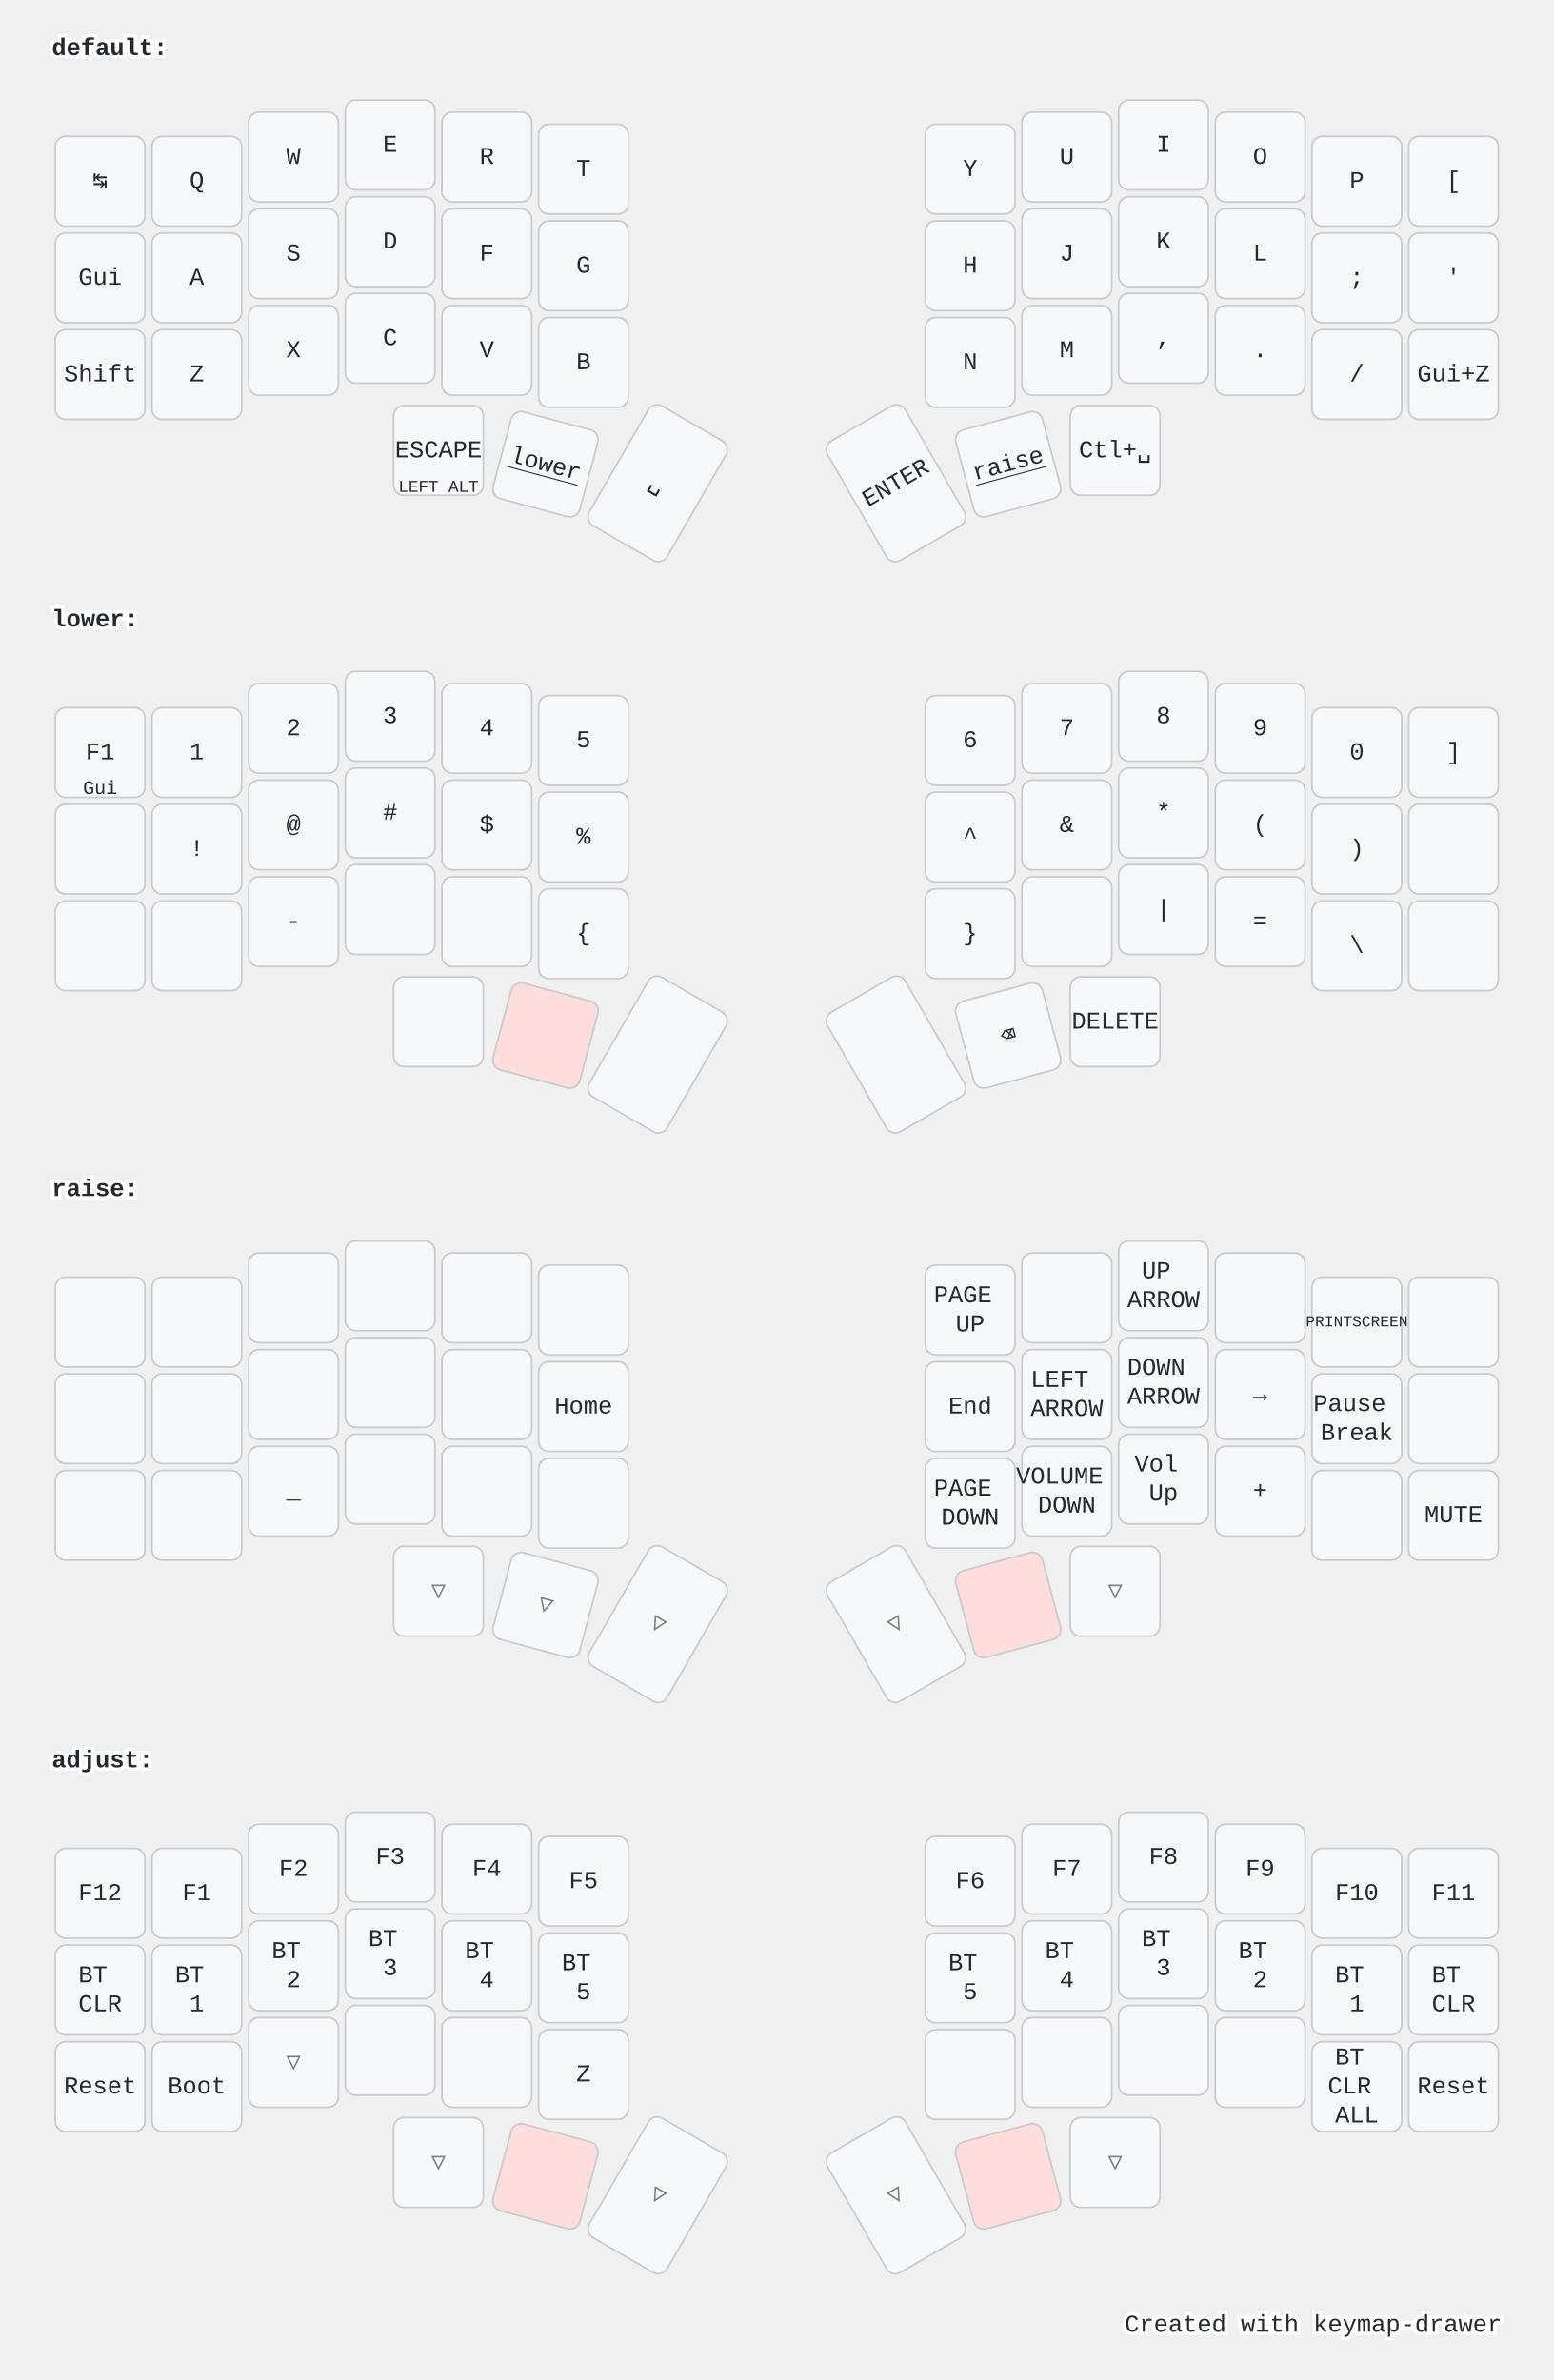
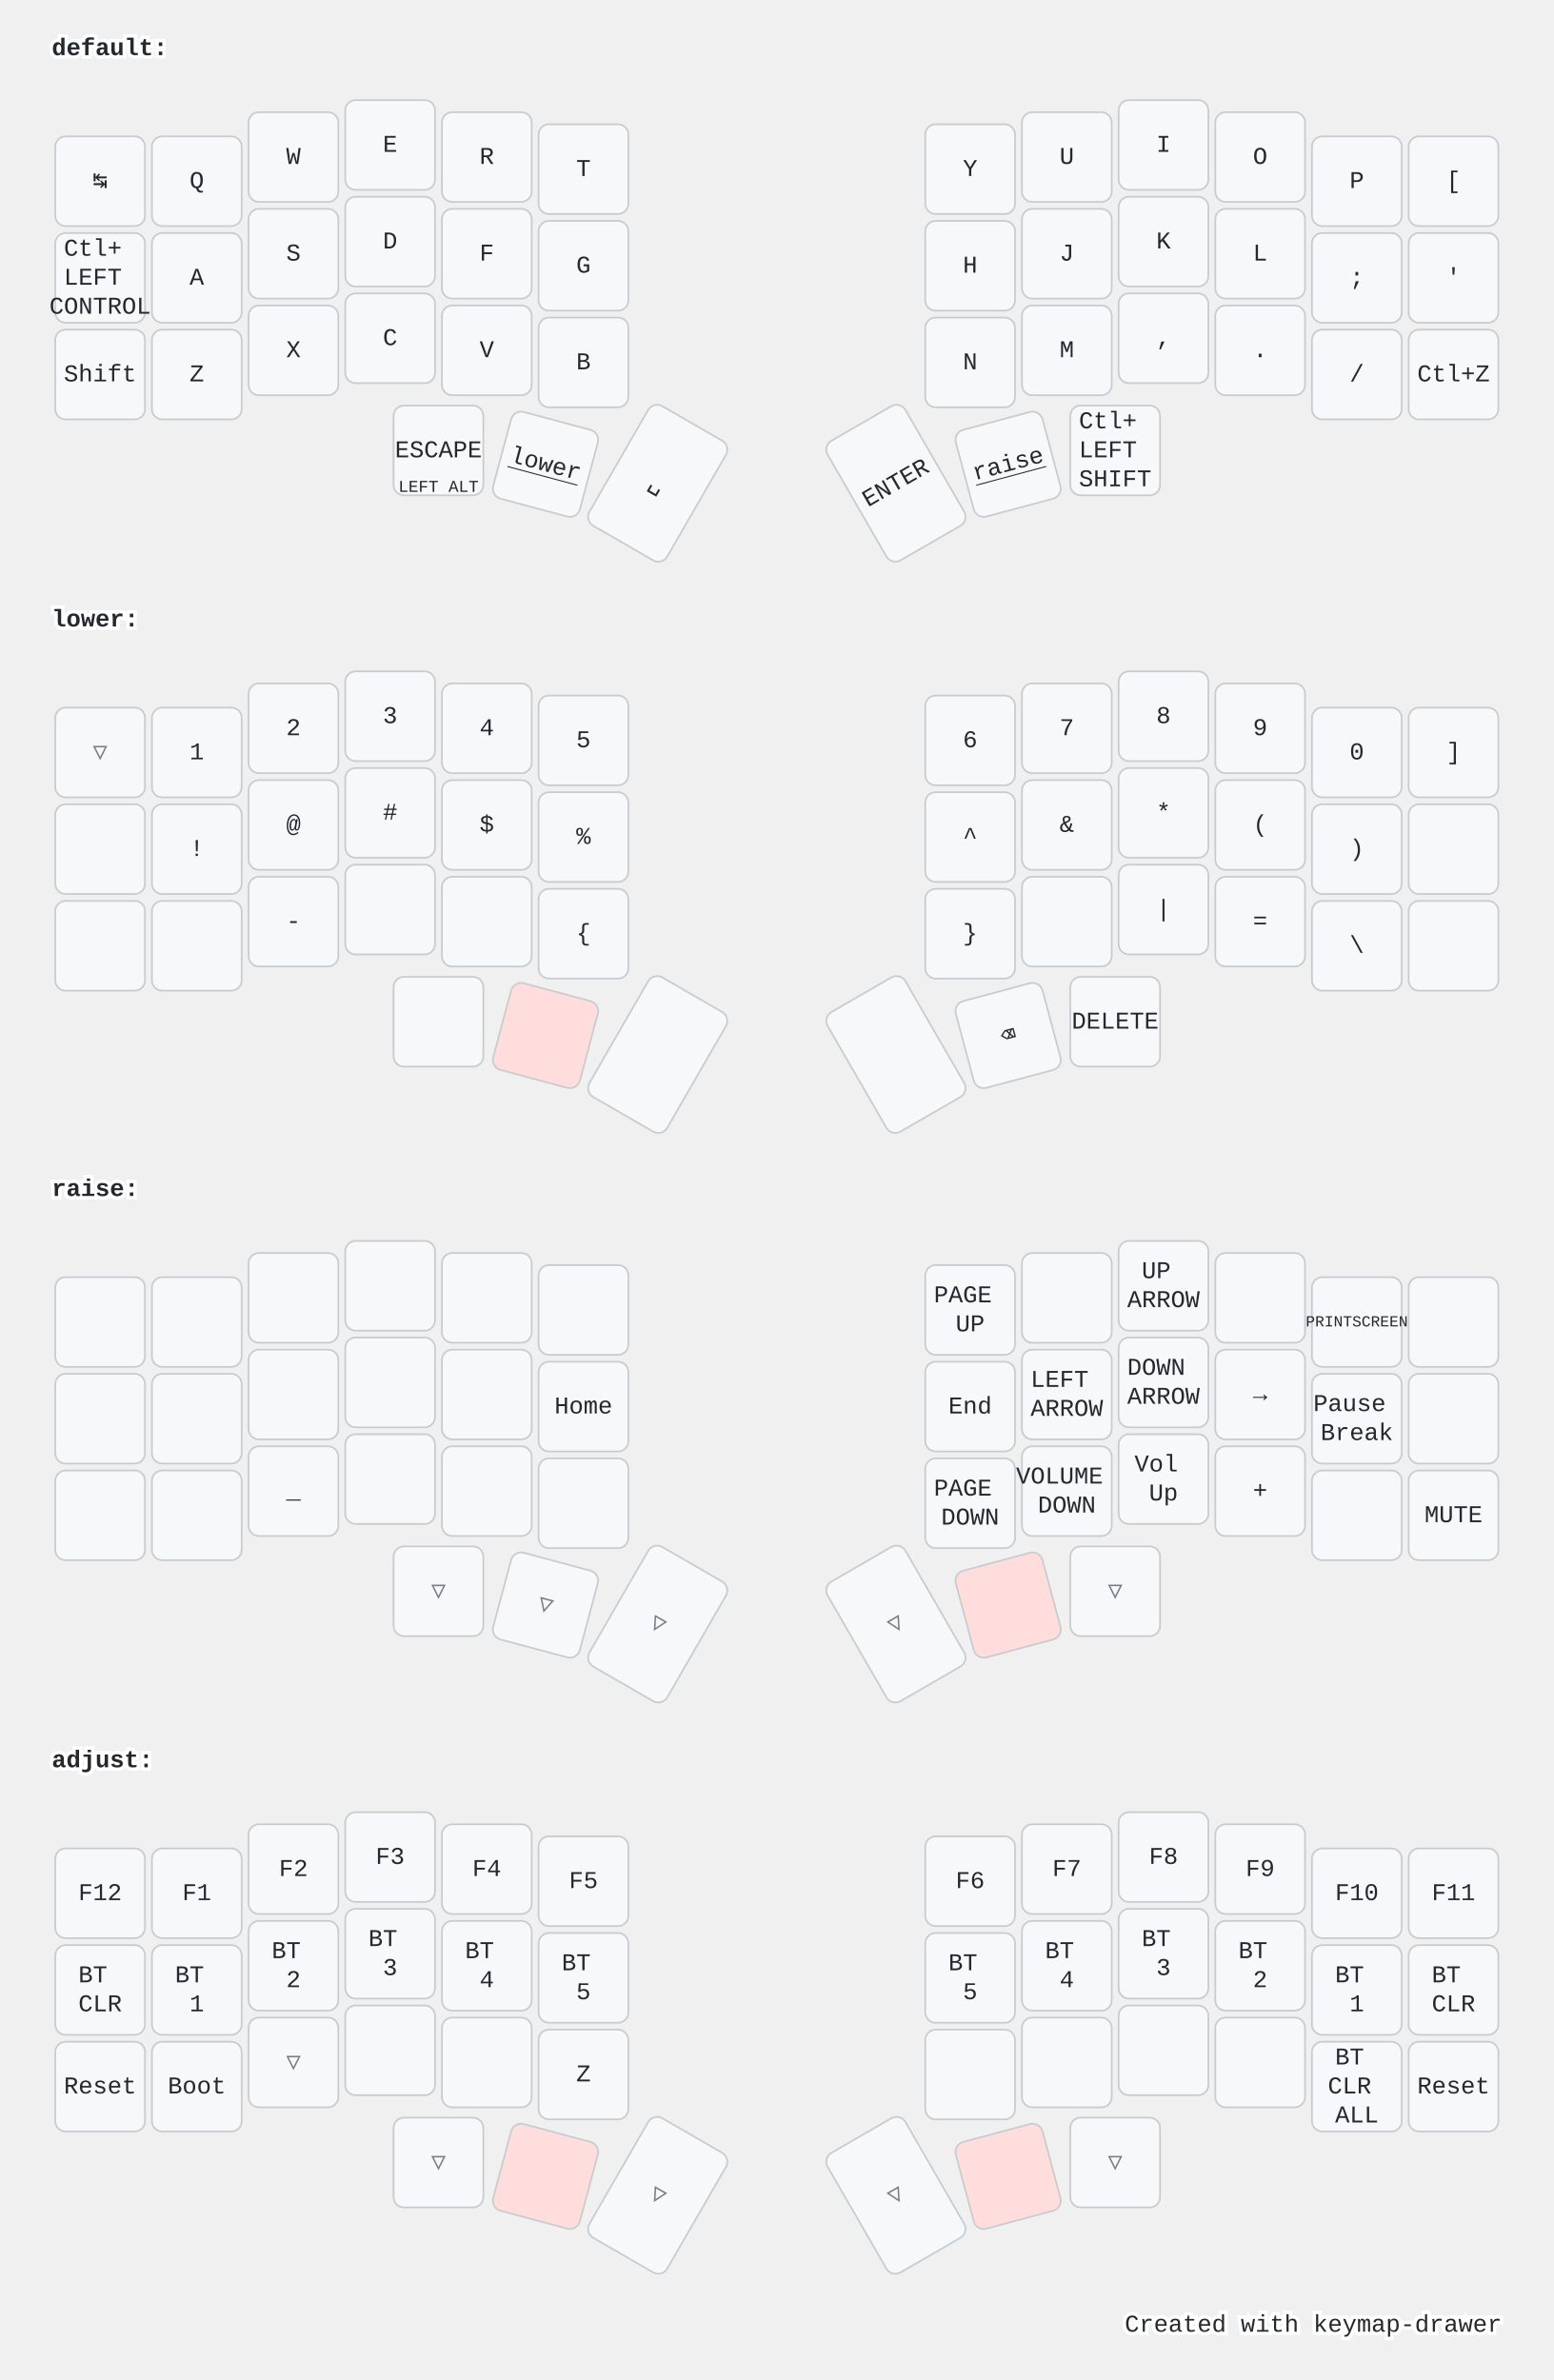
<svg xmlns="http://www.w3.org/2000/svg" width="900" height="1379" viewBox="0 0 900 1379" class="keymap">
  <style>/* inherit to force styles through use tags */
svg path {
    fill: inherit;
}

/* font and background color specifications */
svg.keymap {
    font-family: SFMono-Regular,Consolas,Liberation Mono,Menlo,monospace;
    font-size: 14px;
    font-kerning: normal;
    text-rendering: optimizeLegibility;
    fill: #24292e;
}

/* default key styling */
rect.key {
    fill: #f6f8fa;
}

rect.key, rect.combo {
    stroke: #c9cccf;
    stroke-width: 1;
}

/* default key side styling, only used is draw_key_sides is set */
rect.side {
    filter: brightness(90%);
}

/* color accent for combo boxes */
rect.combo, rect.combo-separate {
    fill: #cdf;
}

/* color accent for held keys */
rect.held, rect.combo.held {
    fill: #fdd;
}

/* color accent for ghost (optional) keys */
rect.ghost, rect.combo.ghost {
    stroke-dasharray: 4, 4;
    stroke-width: 2;
}

text {
    text-anchor: middle;
    dominant-baseline: middle;
}

/* styling for layer labels */
text.label {
    font-weight: bold;
    text-anchor: start;
    stroke: white;
    stroke-width: 4;
    paint-order: stroke;
}

/* styling for optional footer */
text.footer {
    text-anchor: end;
    dominant-baseline: auto;
    stroke: white;
    stroke-width: 4;
    paint-order: stroke;
}

/* styling for combo tap, and key non-tap label text */
text.combo, text.hold, text.shifted, text.left, text.right {
    font-size: 11px;
}

text.hold {
    text-anchor: middle;
    dominant-baseline: auto;
}

text.shifted {
    text-anchor: middle;
    dominant-baseline: hanging;
}

text.left {
    text-anchor: start;
}

text.right {
    text-anchor: end;
}

text.layer-activator {
    text-decoration: underline;
}

/* styling for hold/shifted label text in combo box */
text.combo.hold, text.combo.shifted, text.combo.left, text.combo.right {
    font-size: 8px;
}

/* lighter symbol for transparent keys */
text.trans {
    fill: #7b7e81;
}

/* styling for combo dendrons */
path.combo {
    stroke-width: 1;
    stroke: gray;
    fill: none;
}

/* Start Tabler Icons Cleanup */
/* cannot use height/width with glyphs */
.icon-tabler &gt; path {
    fill: inherit;
    stroke: inherit;
    stroke-width: 2;
}
/* hide tabler's default box */
.icon-tabler &gt; path[stroke="none"][fill="none"] {
    visibility: hidden;
}
/* End Tabler Icons Cleanup */

@media (prefers-color-scheme: dark) {
svg.keymap { fill: #d1d6db; }
rect.key { fill: #3f4750; }
rect.key, rect.combo { stroke: #60666c; }
rect.combo, rect.combo-separate { fill: #1f3d7a; }
rect.held, rect.combo.held { fill: #854747; }
text.label, text.footer { stroke: black; }
text.trans { fill: #7e8184; }
path.combo { stroke: #7f7f7f; }

}</style>
  <g transform="translate(30, 0)" class="layer-default">
    <text x="0" y="28" class="label" id="default">default:</text>
    <g transform="translate(0, 56)">
      <g transform="translate(28, 49)" class="key keypos-0">
        <rect rx="6" ry="6" x="-26" y="-26" width="52" height="52" class="key" />
        <text x="0" y="0" class="key tap">↹</text>
      </g>
      <g transform="translate(84, 49)" class="key keypos-1">
        <rect rx="6" ry="6" x="-26" y="-26" width="52" height="52" class="key" />
        <text x="0" y="0" class="key tap">Q</text>
      </g>
      <g transform="translate(140, 35)" class="key keypos-2">
        <rect rx="6" ry="6" x="-26" y="-26" width="52" height="52" class="key" />
        <text x="0" y="0" class="key tap">W</text>
      </g>
      <g transform="translate(196, 28)" class="key keypos-3">
        <rect rx="6" ry="6" x="-26" y="-26" width="52" height="52" class="key" />
        <text x="0" y="0" class="key tap">E</text>
      </g>
      <g transform="translate(252, 35)" class="key keypos-4">
        <rect rx="6" ry="6" x="-26" y="-26" width="52" height="52" class="key" />
        <text x="0" y="0" class="key tap">R</text>
      </g>
      <g transform="translate(308, 42)" class="key keypos-5">
        <rect rx="6" ry="6" x="-26" y="-26" width="52" height="52" class="key" />
        <text x="0" y="0" class="key tap">T</text>
      </g>
      <g transform="translate(532, 42)" class="key keypos-6">
        <rect rx="6" ry="6" x="-26" y="-26" width="52" height="52" class="key" />
        <text x="0" y="0" class="key tap">Y</text>
      </g>
      <g transform="translate(588, 35)" class="key keypos-7">
        <rect rx="6" ry="6" x="-26" y="-26" width="52" height="52" class="key" />
        <text x="0" y="0" class="key tap">U</text>
      </g>
      <g transform="translate(644, 28)" class="key keypos-8">
        <rect rx="6" ry="6" x="-26" y="-26" width="52" height="52" class="key" />
        <text x="0" y="0" class="key tap">I</text>
      </g>
      <g transform="translate(700, 35)" class="key keypos-9">
        <rect rx="6" ry="6" x="-26" y="-26" width="52" height="52" class="key" />
        <text x="0" y="0" class="key tap">O</text>
      </g>
      <g transform="translate(756, 49)" class="key keypos-10">
        <rect rx="6" ry="6" x="-26" y="-26" width="52" height="52" class="key" />
        <text x="0" y="0" class="key tap">P</text>
      </g>
      <g transform="translate(812, 49)" class="key keypos-11">
        <rect rx="6" ry="6" x="-26" y="-26" width="52" height="52" class="key" />
        <text x="0" y="0" class="key tap">[</text>
      </g>
      <g transform="translate(28, 105)" class="key keypos-12">
        <rect rx="6" ry="6" x="-26" y="-26" width="52" height="52" class="key" />
-         <text x="0" y="0" class="key tap">Gui</text>
+         <text x="0" y="0" class="key tap">
+           <tspan x="0" dy="-1.2em">Ctl+</tspan>
+           <tspan x="0" dy="1.2em">LEFT</tspan>
+           <tspan x="0" dy="1.2em">CONTROL</tspan>
+         </text>
      </g>
      <g transform="translate(84, 105)" class="key keypos-13">
        <rect rx="6" ry="6" x="-26" y="-26" width="52" height="52" class="key" />
        <text x="0" y="0" class="key tap">A</text>
      </g>
      <g transform="translate(140, 91)" class="key keypos-14">
        <rect rx="6" ry="6" x="-26" y="-26" width="52" height="52" class="key" />
        <text x="0" y="0" class="key tap">S</text>
      </g>
      <g transform="translate(196, 84)" class="key keypos-15">
        <rect rx="6" ry="6" x="-26" y="-26" width="52" height="52" class="key" />
        <text x="0" y="0" class="key tap">D</text>
      </g>
      <g transform="translate(252, 91)" class="key keypos-16">
        <rect rx="6" ry="6" x="-26" y="-26" width="52" height="52" class="key" />
        <text x="0" y="0" class="key tap">F</text>
      </g>
      <g transform="translate(308, 98)" class="key keypos-17">
        <rect rx="6" ry="6" x="-26" y="-26" width="52" height="52" class="key" />
        <text x="0" y="0" class="key tap">G</text>
      </g>
      <g transform="translate(532, 98)" class="key keypos-18">
        <rect rx="6" ry="6" x="-26" y="-26" width="52" height="52" class="key" />
        <text x="0" y="0" class="key tap">H</text>
      </g>
      <g transform="translate(588, 91)" class="key keypos-19">
        <rect rx="6" ry="6" x="-26" y="-26" width="52" height="52" class="key" />
        <text x="0" y="0" class="key tap">J</text>
      </g>
      <g transform="translate(644, 84)" class="key keypos-20">
        <rect rx="6" ry="6" x="-26" y="-26" width="52" height="52" class="key" />
        <text x="0" y="0" class="key tap">K</text>
      </g>
      <g transform="translate(700, 91)" class="key keypos-21">
        <rect rx="6" ry="6" x="-26" y="-26" width="52" height="52" class="key" />
        <text x="0" y="0" class="key tap">L</text>
      </g>
      <g transform="translate(756, 105)" class="key keypos-22">
        <rect rx="6" ry="6" x="-26" y="-26" width="52" height="52" class="key" />
        <text x="0" y="0" class="key tap">;</text>
      </g>
      <g transform="translate(812, 105)" class="key keypos-23">
        <rect rx="6" ry="6" x="-26" y="-26" width="52" height="52" class="key" />
        <text x="0" y="0" class="key tap">'</text>
      </g>
      <g transform="translate(28, 161)" class="key keypos-24">
        <rect rx="6" ry="6" x="-26" y="-26" width="52" height="52" class="key" />
        <text x="0" y="0" class="key tap">Shift</text>
      </g>
      <g transform="translate(84, 161)" class="key keypos-25">
        <rect rx="6" ry="6" x="-26" y="-26" width="52" height="52" class="key" />
        <text x="0" y="0" class="key tap">Z</text>
      </g>
      <g transform="translate(140, 147)" class="key keypos-26">
        <rect rx="6" ry="6" x="-26" y="-26" width="52" height="52" class="key" />
        <text x="0" y="0" class="key tap">X</text>
      </g>
      <g transform="translate(196, 140)" class="key keypos-27">
        <rect rx="6" ry="6" x="-26" y="-26" width="52" height="52" class="key" />
        <text x="0" y="0" class="key tap">C</text>
      </g>
      <g transform="translate(252, 147)" class="key keypos-28">
        <rect rx="6" ry="6" x="-26" y="-26" width="52" height="52" class="key" />
        <text x="0" y="0" class="key tap">V</text>
      </g>
      <g transform="translate(308, 154)" class="key keypos-29">
        <rect rx="6" ry="6" x="-26" y="-26" width="52" height="52" class="key" />
        <text x="0" y="0" class="key tap">B</text>
      </g>
      <g transform="translate(532, 154)" class="key keypos-30">
        <rect rx="6" ry="6" x="-26" y="-26" width="52" height="52" class="key" />
        <text x="0" y="0" class="key tap">N</text>
      </g>
      <g transform="translate(588, 147)" class="key keypos-31">
        <rect rx="6" ry="6" x="-26" y="-26" width="52" height="52" class="key" />
        <text x="0" y="0" class="key tap">M</text>
      </g>
      <g transform="translate(644, 140)" class="key keypos-32">
        <rect rx="6" ry="6" x="-26" y="-26" width="52" height="52" class="key" />
        <text x="0" y="0" class="key tap">,</text>
      </g>
      <g transform="translate(700, 147)" class="key keypos-33">
        <rect rx="6" ry="6" x="-26" y="-26" width="52" height="52" class="key" />
        <text x="0" y="0" class="key tap">.</text>
      </g>
      <g transform="translate(756, 161)" class="key keypos-34">
        <rect rx="6" ry="6" x="-26" y="-26" width="52" height="52" class="key" />
        <text x="0" y="0" class="key tap">/</text>
      </g>
      <g transform="translate(812, 161)" class="key keypos-35">
        <rect rx="6" ry="6" x="-26" y="-26" width="52" height="52" class="key" />
-         <text x="0" y="0" class="key tap">Gui+Z</text>
+         <text x="0" y="0" class="key tap">Ctl+Z</text>
      </g>
      <g transform="translate(224, 205)" class="key keypos-36">
        <rect rx="6" ry="6" x="-26" y="-26" width="52" height="52" class="key" />
        <text x="0" y="0" class="key tap">ESCAPE</text>
        <text x="0" y="24" class="key hold">
          <tspan style="font-size: 88%">LEFT ALT</tspan>
        </text>
      </g>
      <g transform="translate(286, 213) rotate(15.0)" class="key keypos-37">
        <rect rx="6" ry="6" x="-26" y="-26" width="52" height="52" class="key" />
        <a href="#lower">
          <text x="0" y="0" class="key tap layer-activator">lower</text>
        </a>
      </g>
      <g transform="translate(351, 224) rotate(30.0)" class="key keypos-38">
        <rect rx="6" ry="6" x="-26" y="-40" width="52" height="80" class="key" />
        <text x="0" y="0" class="key tap">␣</text>
      </g>
      <g transform="translate(489, 224) rotate(-30.0)" class="key keypos-39">
        <rect rx="6" ry="6" x="-26" y="-40" width="52" height="80" class="key" />
        <text x="0" y="0" class="key tap">ENTER</text>
      </g>
      <g transform="translate(554, 213) rotate(-15.0)" class="key keypos-40">
        <rect rx="6" ry="6" x="-26" y="-26" width="52" height="52" class="key" />
        <a href="#raise">
          <text x="0" y="0" class="key tap layer-activator">raise</text>
        </a>
      </g>
      <g transform="translate(616, 205)" class="key keypos-41">
        <rect rx="6" ry="6" x="-26" y="-26" width="52" height="52" class="key" />
-         <text x="0" y="0" class="key tap">Ctl+␣</text>
+         <text x="0" y="0" class="key tap">
+           <tspan x="0" dy="-1.2em">Ctl+</tspan>
+           <tspan x="0" dy="1.2em">LEFT</tspan>
+           <tspan x="0" dy="1.2em">SHIFT</tspan>
+         </text>
      </g>
    </g>
  </g>
  <g transform="translate(30, 331)" class="layer-lower">
    <text x="0" y="28" class="label" id="lower">lower:</text>
    <g transform="translate(0, 56)">
-       <g transform="translate(28, 49)" class="key keypos-0">
-         <rect rx="6" ry="6" x="-26" y="-26" width="52" height="52" class="key" />
-         <text x="0" y="0" class="key tap">F1</text>
-         <text x="0" y="24" class="key hold">Gui</text>
+       <g transform="translate(28, 49)" class="key trans keypos-0">
+         <rect rx="6" ry="6" x="-26" y="-26" width="52" height="52" class="key trans" />
+         <text x="0" y="0" class="key trans tap">▽</text>
      </g>
      <g transform="translate(84, 49)" class="key keypos-1">
        <rect rx="6" ry="6" x="-26" y="-26" width="52" height="52" class="key" />
        <text x="0" y="0" class="key tap">1</text>
      </g>
      <g transform="translate(140, 35)" class="key keypos-2">
        <rect rx="6" ry="6" x="-26" y="-26" width="52" height="52" class="key" />
        <text x="0" y="0" class="key tap">2</text>
      </g>
      <g transform="translate(196, 28)" class="key keypos-3">
        <rect rx="6" ry="6" x="-26" y="-26" width="52" height="52" class="key" />
        <text x="0" y="0" class="key tap">3</text>
      </g>
      <g transform="translate(252, 35)" class="key keypos-4">
        <rect rx="6" ry="6" x="-26" y="-26" width="52" height="52" class="key" />
        <text x="0" y="0" class="key tap">4</text>
      </g>
      <g transform="translate(308, 42)" class="key keypos-5">
        <rect rx="6" ry="6" x="-26" y="-26" width="52" height="52" class="key" />
        <text x="0" y="0" class="key tap">5</text>
      </g>
      <g transform="translate(532, 42)" class="key keypos-6">
        <rect rx="6" ry="6" x="-26" y="-26" width="52" height="52" class="key" />
        <text x="0" y="0" class="key tap">6</text>
      </g>
      <g transform="translate(588, 35)" class="key keypos-7">
        <rect rx="6" ry="6" x="-26" y="-26" width="52" height="52" class="key" />
        <text x="0" y="0" class="key tap">7</text>
      </g>
      <g transform="translate(644, 28)" class="key keypos-8">
        <rect rx="6" ry="6" x="-26" y="-26" width="52" height="52" class="key" />
        <text x="0" y="0" class="key tap">8</text>
      </g>
      <g transform="translate(700, 35)" class="key keypos-9">
        <rect rx="6" ry="6" x="-26" y="-26" width="52" height="52" class="key" />
        <text x="0" y="0" class="key tap">9</text>
      </g>
      <g transform="translate(756, 49)" class="key keypos-10">
        <rect rx="6" ry="6" x="-26" y="-26" width="52" height="52" class="key" />
        <text x="0" y="0" class="key tap">0</text>
      </g>
      <g transform="translate(812, 49)" class="key keypos-11">
        <rect rx="6" ry="6" x="-26" y="-26" width="52" height="52" class="key" />
        <text x="0" y="0" class="key tap">]</text>
      </g>
      <g transform="translate(28, 105)" class="key keypos-12">
        <rect rx="6" ry="6" x="-26" y="-26" width="52" height="52" class="key" />
      </g>
      <g transform="translate(84, 105)" class="key keypos-13">
        <rect rx="6" ry="6" x="-26" y="-26" width="52" height="52" class="key" />
        <text x="0" y="0" class="key tap">!</text>
      </g>
      <g transform="translate(140, 91)" class="key keypos-14">
        <rect rx="6" ry="6" x="-26" y="-26" width="52" height="52" class="key" />
        <text x="0" y="0" class="key tap">@</text>
      </g>
      <g transform="translate(196, 84)" class="key keypos-15">
        <rect rx="6" ry="6" x="-26" y="-26" width="52" height="52" class="key" />
        <text x="0" y="0" class="key tap">#</text>
      </g>
      <g transform="translate(252, 91)" class="key keypos-16">
        <rect rx="6" ry="6" x="-26" y="-26" width="52" height="52" class="key" />
        <text x="0" y="0" class="key tap">$</text>
      </g>
      <g transform="translate(308, 98)" class="key keypos-17">
        <rect rx="6" ry="6" x="-26" y="-26" width="52" height="52" class="key" />
        <text x="0" y="0" class="key tap">%</text>
      </g>
      <g transform="translate(532, 98)" class="key keypos-18">
        <rect rx="6" ry="6" x="-26" y="-26" width="52" height="52" class="key" />
        <text x="0" y="0" class="key tap">^</text>
      </g>
      <g transform="translate(588, 91)" class="key keypos-19">
        <rect rx="6" ry="6" x="-26" y="-26" width="52" height="52" class="key" />
        <text x="0" y="0" class="key tap">&amp;</text>
      </g>
      <g transform="translate(644, 84)" class="key keypos-20">
        <rect rx="6" ry="6" x="-26" y="-26" width="52" height="52" class="key" />
        <text x="0" y="0" class="key tap">*</text>
      </g>
      <g transform="translate(700, 91)" class="key keypos-21">
        <rect rx="6" ry="6" x="-26" y="-26" width="52" height="52" class="key" />
        <text x="0" y="0" class="key tap">(</text>
      </g>
      <g transform="translate(756, 105)" class="key keypos-22">
        <rect rx="6" ry="6" x="-26" y="-26" width="52" height="52" class="key" />
        <text x="0" y="0" class="key tap">)</text>
      </g>
      <g transform="translate(812, 105)" class="key keypos-23">
        <rect rx="6" ry="6" x="-26" y="-26" width="52" height="52" class="key" />
      </g>
      <g transform="translate(28, 161)" class="key keypos-24">
        <rect rx="6" ry="6" x="-26" y="-26" width="52" height="52" class="key" />
      </g>
      <g transform="translate(84, 161)" class="key keypos-25">
        <rect rx="6" ry="6" x="-26" y="-26" width="52" height="52" class="key" />
      </g>
      <g transform="translate(140, 147)" class="key keypos-26">
        <rect rx="6" ry="6" x="-26" y="-26" width="52" height="52" class="key" />
        <text x="0" y="0" class="key tap">-</text>
      </g>
      <g transform="translate(196, 140)" class="key keypos-27">
        <rect rx="6" ry="6" x="-26" y="-26" width="52" height="52" class="key" />
      </g>
      <g transform="translate(252, 147)" class="key keypos-28">
        <rect rx="6" ry="6" x="-26" y="-26" width="52" height="52" class="key" />
      </g>
      <g transform="translate(308, 154)" class="key keypos-29">
        <rect rx="6" ry="6" x="-26" y="-26" width="52" height="52" class="key" />
        <text x="0" y="0" class="key tap">{</text>
      </g>
      <g transform="translate(532, 154)" class="key keypos-30">
        <rect rx="6" ry="6" x="-26" y="-26" width="52" height="52" class="key" />
        <text x="0" y="0" class="key tap">}</text>
      </g>
      <g transform="translate(588, 147)" class="key keypos-31">
        <rect rx="6" ry="6" x="-26" y="-26" width="52" height="52" class="key" />
      </g>
      <g transform="translate(644, 140)" class="key keypos-32">
        <rect rx="6" ry="6" x="-26" y="-26" width="52" height="52" class="key" />
        <text x="0" y="0" class="key tap">|</text>
      </g>
      <g transform="translate(700, 147)" class="key keypos-33">
        <rect rx="6" ry="6" x="-26" y="-26" width="52" height="52" class="key" />
        <text x="0" y="0" class="key tap">=</text>
      </g>
      <g transform="translate(756, 161)" class="key keypos-34">
        <rect rx="6" ry="6" x="-26" y="-26" width="52" height="52" class="key" />
        <text x="0" y="0" class="key tap">\</text>
      </g>
      <g transform="translate(812, 161)" class="key keypos-35">
        <rect rx="6" ry="6" x="-26" y="-26" width="52" height="52" class="key" />
      </g>
      <g transform="translate(224, 205)" class="key keypos-36">
        <rect rx="6" ry="6" x="-26" y="-26" width="52" height="52" class="key" />
      </g>
      <g transform="translate(286, 213) rotate(15.0)" class="key held keypos-37">
        <rect rx="6" ry="6" x="-26" y="-26" width="52" height="52" class="key held" />
      </g>
      <g transform="translate(351, 224) rotate(30.0)" class="key keypos-38">
        <rect rx="6" ry="6" x="-26" y="-40" width="52" height="80" class="key" />
      </g>
      <g transform="translate(489, 224) rotate(-30.0)" class="key keypos-39">
        <rect rx="6" ry="6" x="-26" y="-40" width="52" height="80" class="key" />
      </g>
      <g transform="translate(554, 213) rotate(-15.0)" class="key keypos-40">
        <rect rx="6" ry="6" x="-26" y="-26" width="52" height="52" class="key" />
        <text x="0" y="0" class="key tap">⌫</text>
      </g>
      <g transform="translate(616, 205)" class="key keypos-41">
        <rect rx="6" ry="6" x="-26" y="-26" width="52" height="52" class="key" />
        <text x="0" y="0" class="key tap">DELETE</text>
      </g>
    </g>
  </g>
  <g transform="translate(30, 661)" class="layer-raise">
    <text x="0" y="28" class="label" id="raise">raise:</text>
    <g transform="translate(0, 56)">
      <g transform="translate(28, 49)" class="key keypos-0">
        <rect rx="6" ry="6" x="-26" y="-26" width="52" height="52" class="key" />
      </g>
      <g transform="translate(84, 49)" class="key keypos-1">
        <rect rx="6" ry="6" x="-26" y="-26" width="52" height="52" class="key" />
      </g>
      <g transform="translate(140, 35)" class="key keypos-2">
        <rect rx="6" ry="6" x="-26" y="-26" width="52" height="52" class="key" />
      </g>
      <g transform="translate(196, 28)" class="key keypos-3">
        <rect rx="6" ry="6" x="-26" y="-26" width="52" height="52" class="key" />
      </g>
      <g transform="translate(252, 35)" class="key keypos-4">
        <rect rx="6" ry="6" x="-26" y="-26" width="52" height="52" class="key" />
      </g>
      <g transform="translate(308, 42)" class="key keypos-5">
        <rect rx="6" ry="6" x="-26" y="-26" width="52" height="52" class="key" />
      </g>
      <g transform="translate(532, 42)" class="key keypos-6">
        <rect rx="6" ry="6" x="-26" y="-26" width="52" height="52" class="key" />
        <text x="0" y="0" class="key tap">
          <tspan x="0" dy="-0.6em">PAGE</tspan>
          <tspan x="0" dy="1.2em">UP</tspan>
        </text>
      </g>
      <g transform="translate(588, 35)" class="key keypos-7">
        <rect rx="6" ry="6" x="-26" y="-26" width="52" height="52" class="key" />
      </g>
      <g transform="translate(644, 28)" class="key keypos-8">
        <rect rx="6" ry="6" x="-26" y="-26" width="52" height="52" class="key" />
        <text x="0" y="0" class="key tap">
          <tspan x="0" dy="-0.6em">UP</tspan>
          <tspan x="0" dy="1.2em">ARROW</tspan>
        </text>
      </g>
      <g transform="translate(700, 35)" class="key keypos-9">
        <rect rx="6" ry="6" x="-26" y="-26" width="52" height="52" class="key" />
      </g>
      <g transform="translate(756, 49)" class="key keypos-10">
        <rect rx="6" ry="6" x="-26" y="-26" width="52" height="52" class="key" />
        <text x="0" y="0" class="key tap">
          <tspan style="font-size: 64%">PRINTSCREEN</tspan>
        </text>
      </g>
      <g transform="translate(812, 49)" class="key keypos-11">
        <rect rx="6" ry="6" x="-26" y="-26" width="52" height="52" class="key" />
      </g>
      <g transform="translate(28, 105)" class="key keypos-12">
        <rect rx="6" ry="6" x="-26" y="-26" width="52" height="52" class="key" />
      </g>
      <g transform="translate(84, 105)" class="key keypos-13">
        <rect rx="6" ry="6" x="-26" y="-26" width="52" height="52" class="key" />
      </g>
      <g transform="translate(140, 91)" class="key keypos-14">
        <rect rx="6" ry="6" x="-26" y="-26" width="52" height="52" class="key" />
      </g>
      <g transform="translate(196, 84)" class="key keypos-15">
        <rect rx="6" ry="6" x="-26" y="-26" width="52" height="52" class="key" />
      </g>
      <g transform="translate(252, 91)" class="key keypos-16">
        <rect rx="6" ry="6" x="-26" y="-26" width="52" height="52" class="key" />
      </g>
      <g transform="translate(308, 98)" class="key keypos-17">
        <rect rx="6" ry="6" x="-26" y="-26" width="52" height="52" class="key" />
        <text x="0" y="0" class="key tap">Home</text>
      </g>
      <g transform="translate(532, 98)" class="key keypos-18">
        <rect rx="6" ry="6" x="-26" y="-26" width="52" height="52" class="key" />
        <text x="0" y="0" class="key tap">End</text>
      </g>
      <g transform="translate(588, 91)" class="key keypos-19">
        <rect rx="6" ry="6" x="-26" y="-26" width="52" height="52" class="key" />
        <text x="0" y="0" class="key tap">
          <tspan x="0" dy="-0.6em">LEFT</tspan>
          <tspan x="0" dy="1.2em">ARROW</tspan>
        </text>
      </g>
      <g transform="translate(644, 84)" class="key keypos-20">
        <rect rx="6" ry="6" x="-26" y="-26" width="52" height="52" class="key" />
        <text x="0" y="0" class="key tap">
          <tspan x="0" dy="-0.6em">DOWN</tspan>
          <tspan x="0" dy="1.2em">ARROW</tspan>
        </text>
      </g>
      <g transform="translate(700, 91)" class="key keypos-21">
        <rect rx="6" ry="6" x="-26" y="-26" width="52" height="52" class="key" />
        <text x="0" y="0" class="key tap">→</text>
      </g>
      <g transform="translate(756, 105)" class="key keypos-22">
        <rect rx="6" ry="6" x="-26" y="-26" width="52" height="52" class="key" />
        <text x="0" y="0" class="key tap">
          <tspan x="0" dy="-0.6em">Pause</tspan>
          <tspan x="0" dy="1.2em">Break</tspan>
        </text>
      </g>
      <g transform="translate(812, 105)" class="key keypos-23">
        <rect rx="6" ry="6" x="-26" y="-26" width="52" height="52" class="key" />
      </g>
      <g transform="translate(28, 161)" class="key keypos-24">
        <rect rx="6" ry="6" x="-26" y="-26" width="52" height="52" class="key" />
      </g>
      <g transform="translate(84, 161)" class="key keypos-25">
        <rect rx="6" ry="6" x="-26" y="-26" width="52" height="52" class="key" />
      </g>
      <g transform="translate(140, 147)" class="key keypos-26">
        <rect rx="6" ry="6" x="-26" y="-26" width="52" height="52" class="key" />
        <text x="0" y="0" class="key tap">_</text>
      </g>
      <g transform="translate(196, 140)" class="key keypos-27">
        <rect rx="6" ry="6" x="-26" y="-26" width="52" height="52" class="key" />
      </g>
      <g transform="translate(252, 147)" class="key keypos-28">
        <rect rx="6" ry="6" x="-26" y="-26" width="52" height="52" class="key" />
      </g>
      <g transform="translate(308, 154)" class="key keypos-29">
        <rect rx="6" ry="6" x="-26" y="-26" width="52" height="52" class="key" />
      </g>
      <g transform="translate(532, 154)" class="key keypos-30">
        <rect rx="6" ry="6" x="-26" y="-26" width="52" height="52" class="key" />
        <text x="0" y="0" class="key tap">
          <tspan x="0" dy="-0.6em">PAGE</tspan>
          <tspan x="0" dy="1.2em">DOWN</tspan>
        </text>
      </g>
      <g transform="translate(588, 147)" class="key keypos-31">
        <rect rx="6" ry="6" x="-26" y="-26" width="52" height="52" class="key" />
        <text x="0" y="0" class="key tap">
          <tspan x="0" dy="-0.6em">VOLUME</tspan>
          <tspan x="0" dy="1.2em">DOWN</tspan>
        </text>
      </g>
      <g transform="translate(644, 140)" class="key keypos-32">
        <rect rx="6" ry="6" x="-26" y="-26" width="52" height="52" class="key" />
        <text x="0" y="0" class="key tap">
          <tspan x="0" dy="-0.6em">Vol</tspan>
          <tspan x="0" dy="1.2em">Up</tspan>
        </text>
      </g>
      <g transform="translate(700, 147)" class="key keypos-33">
        <rect rx="6" ry="6" x="-26" y="-26" width="52" height="52" class="key" />
        <text x="0" y="0" class="key tap">+</text>
      </g>
      <g transform="translate(756, 161)" class="key keypos-34">
        <rect rx="6" ry="6" x="-26" y="-26" width="52" height="52" class="key" />
      </g>
      <g transform="translate(812, 161)" class="key keypos-35">
        <rect rx="6" ry="6" x="-26" y="-26" width="52" height="52" class="key" />
        <text x="0" y="0" class="key tap">MUTE</text>
      </g>
      <g transform="translate(224, 205)" class="key trans keypos-36">
        <rect rx="6" ry="6" x="-26" y="-26" width="52" height="52" class="key trans" />
        <text x="0" y="0" class="key trans tap">▽</text>
      </g>
      <g transform="translate(286, 213) rotate(15.0)" class="key trans keypos-37">
        <rect rx="6" ry="6" x="-26" y="-26" width="52" height="52" class="key trans" />
        <text x="0" y="0" class="key trans tap">▽</text>
      </g>
      <g transform="translate(351, 224) rotate(30.0)" class="key trans keypos-38">
        <rect rx="6" ry="6" x="-26" y="-40" width="52" height="80" class="key trans" />
        <text x="0" y="0" class="key trans tap">▽</text>
      </g>
      <g transform="translate(489, 224) rotate(-30.0)" class="key trans keypos-39">
        <rect rx="6" ry="6" x="-26" y="-40" width="52" height="80" class="key trans" />
        <text x="0" y="0" class="key trans tap">▽</text>
      </g>
      <g transform="translate(554, 213) rotate(-15.0)" class="key held keypos-40">
        <rect rx="6" ry="6" x="-26" y="-26" width="52" height="52" class="key held" />
      </g>
      <g transform="translate(616, 205)" class="key trans keypos-41">
        <rect rx="6" ry="6" x="-26" y="-26" width="52" height="52" class="key trans" />
        <text x="0" y="0" class="key trans tap">▽</text>
      </g>
    </g>
  </g>
  <g transform="translate(30, 992)" class="layer-adjust">
    <text x="0" y="28" class="label" id="adjust">adjust:</text>
    <g transform="translate(0, 56)">
      <g transform="translate(28, 49)" class="key keypos-0">
        <rect rx="6" ry="6" x="-26" y="-26" width="52" height="52" class="key" />
        <text x="0" y="0" class="key tap">F12</text>
      </g>
      <g transform="translate(84, 49)" class="key keypos-1">
        <rect rx="6" ry="6" x="-26" y="-26" width="52" height="52" class="key" />
        <text x="0" y="0" class="key tap">F1</text>
      </g>
      <g transform="translate(140, 35)" class="key keypos-2">
        <rect rx="6" ry="6" x="-26" y="-26" width="52" height="52" class="key" />
        <text x="0" y="0" class="key tap">F2</text>
      </g>
      <g transform="translate(196, 28)" class="key keypos-3">
        <rect rx="6" ry="6" x="-26" y="-26" width="52" height="52" class="key" />
        <text x="0" y="0" class="key tap">F3</text>
      </g>
      <g transform="translate(252, 35)" class="key keypos-4">
        <rect rx="6" ry="6" x="-26" y="-26" width="52" height="52" class="key" />
        <text x="0" y="0" class="key tap">F4</text>
      </g>
      <g transform="translate(308, 42)" class="key keypos-5">
        <rect rx="6" ry="6" x="-26" y="-26" width="52" height="52" class="key" />
        <text x="0" y="0" class="key tap">F5</text>
      </g>
      <g transform="translate(532, 42)" class="key keypos-6">
        <rect rx="6" ry="6" x="-26" y="-26" width="52" height="52" class="key" />
        <text x="0" y="0" class="key tap">F6</text>
      </g>
      <g transform="translate(588, 35)" class="key keypos-7">
        <rect rx="6" ry="6" x="-26" y="-26" width="52" height="52" class="key" />
        <text x="0" y="0" class="key tap">F7</text>
      </g>
      <g transform="translate(644, 28)" class="key keypos-8">
        <rect rx="6" ry="6" x="-26" y="-26" width="52" height="52" class="key" />
        <text x="0" y="0" class="key tap">F8</text>
      </g>
      <g transform="translate(700, 35)" class="key keypos-9">
        <rect rx="6" ry="6" x="-26" y="-26" width="52" height="52" class="key" />
        <text x="0" y="0" class="key tap">F9</text>
      </g>
      <g transform="translate(756, 49)" class="key keypos-10">
        <rect rx="6" ry="6" x="-26" y="-26" width="52" height="52" class="key" />
        <text x="0" y="0" class="key tap">F10</text>
      </g>
      <g transform="translate(812, 49)" class="key keypos-11">
        <rect rx="6" ry="6" x="-26" y="-26" width="52" height="52" class="key" />
        <text x="0" y="0" class="key tap">F11</text>
      </g>
      <g transform="translate(28, 105)" class="key keypos-12">
        <rect rx="6" ry="6" x="-26" y="-26" width="52" height="52" class="key" />
        <text x="0" y="0" class="key tap">
          <tspan x="0" dy="-0.6em">BT</tspan>
          <tspan x="0" dy="1.2em">CLR</tspan>
        </text>
      </g>
      <g transform="translate(84, 105)" class="key keypos-13">
        <rect rx="6" ry="6" x="-26" y="-26" width="52" height="52" class="key" />
        <text x="0" y="0" class="key tap">
          <tspan x="0" dy="-0.6em">BT</tspan>
          <tspan x="0" dy="1.2em">1</tspan>
        </text>
      </g>
      <g transform="translate(140, 91)" class="key keypos-14">
        <rect rx="6" ry="6" x="-26" y="-26" width="52" height="52" class="key" />
        <text x="0" y="0" class="key tap">
          <tspan x="0" dy="-0.6em">BT</tspan>
          <tspan x="0" dy="1.2em">2</tspan>
        </text>
      </g>
      <g transform="translate(196, 84)" class="key keypos-15">
        <rect rx="6" ry="6" x="-26" y="-26" width="52" height="52" class="key" />
        <text x="0" y="0" class="key tap">
          <tspan x="0" dy="-0.6em">BT</tspan>
          <tspan x="0" dy="1.2em">3</tspan>
        </text>
      </g>
      <g transform="translate(252, 91)" class="key keypos-16">
        <rect rx="6" ry="6" x="-26" y="-26" width="52" height="52" class="key" />
        <text x="0" y="0" class="key tap">
          <tspan x="0" dy="-0.6em">BT</tspan>
          <tspan x="0" dy="1.2em">4</tspan>
        </text>
      </g>
      <g transform="translate(308, 98)" class="key keypos-17">
        <rect rx="6" ry="6" x="-26" y="-26" width="52" height="52" class="key" />
        <text x="0" y="0" class="key tap">
          <tspan x="0" dy="-0.6em">BT</tspan>
          <tspan x="0" dy="1.2em">5</tspan>
        </text>
      </g>
      <g transform="translate(532, 98)" class="key keypos-18">
        <rect rx="6" ry="6" x="-26" y="-26" width="52" height="52" class="key" />
        <text x="0" y="0" class="key tap">
          <tspan x="0" dy="-0.6em">BT</tspan>
          <tspan x="0" dy="1.2em">5</tspan>
        </text>
      </g>
      <g transform="translate(588, 91)" class="key keypos-19">
        <rect rx="6" ry="6" x="-26" y="-26" width="52" height="52" class="key" />
        <text x="0" y="0" class="key tap">
          <tspan x="0" dy="-0.6em">BT</tspan>
          <tspan x="0" dy="1.2em">4</tspan>
        </text>
      </g>
      <g transform="translate(644, 84)" class="key keypos-20">
        <rect rx="6" ry="6" x="-26" y="-26" width="52" height="52" class="key" />
        <text x="0" y="0" class="key tap">
          <tspan x="0" dy="-0.6em">BT</tspan>
          <tspan x="0" dy="1.2em">3</tspan>
        </text>
      </g>
      <g transform="translate(700, 91)" class="key keypos-21">
        <rect rx="6" ry="6" x="-26" y="-26" width="52" height="52" class="key" />
        <text x="0" y="0" class="key tap">
          <tspan x="0" dy="-0.6em">BT</tspan>
          <tspan x="0" dy="1.2em">2</tspan>
        </text>
      </g>
      <g transform="translate(756, 105)" class="key keypos-22">
        <rect rx="6" ry="6" x="-26" y="-26" width="52" height="52" class="key" />
        <text x="0" y="0" class="key tap">
          <tspan x="0" dy="-0.6em">BT</tspan>
          <tspan x="0" dy="1.2em">1</tspan>
        </text>
      </g>
      <g transform="translate(812, 105)" class="key keypos-23">
        <rect rx="6" ry="6" x="-26" y="-26" width="52" height="52" class="key" />
        <text x="0" y="0" class="key tap">
          <tspan x="0" dy="-0.6em">BT</tspan>
          <tspan x="0" dy="1.2em">CLR</tspan>
        </text>
      </g>
      <g transform="translate(28, 161)" class="key keypos-24">
        <rect rx="6" ry="6" x="-26" y="-26" width="52" height="52" class="key" />
        <text x="0" y="0" class="key tap">Reset</text>
      </g>
      <g transform="translate(84, 161)" class="key keypos-25">
        <rect rx="6" ry="6" x="-26" y="-26" width="52" height="52" class="key" />
        <text x="0" y="0" class="key tap">Boot</text>
      </g>
      <g transform="translate(140, 147)" class="key trans keypos-26">
        <rect rx="6" ry="6" x="-26" y="-26" width="52" height="52" class="key trans" />
        <text x="0" y="0" class="key trans tap">▽</text>
      </g>
      <g transform="translate(196, 140)" class="key keypos-27">
        <rect rx="6" ry="6" x="-26" y="-26" width="52" height="52" class="key" />
      </g>
      <g transform="translate(252, 147)" class="key keypos-28">
        <rect rx="6" ry="6" x="-26" y="-26" width="52" height="52" class="key" />
      </g>
      <g transform="translate(308, 154)" class="key keypos-29">
        <rect rx="6" ry="6" x="-26" y="-26" width="52" height="52" class="key" />
        <text x="0" y="0" class="key tap">Z</text>
      </g>
      <g transform="translate(532, 154)" class="key keypos-30">
        <rect rx="6" ry="6" x="-26" y="-26" width="52" height="52" class="key" />
      </g>
      <g transform="translate(588, 147)" class="key keypos-31">
        <rect rx="6" ry="6" x="-26" y="-26" width="52" height="52" class="key" />
      </g>
      <g transform="translate(644, 140)" class="key keypos-32">
        <rect rx="6" ry="6" x="-26" y="-26" width="52" height="52" class="key" />
      </g>
      <g transform="translate(700, 147)" class="key keypos-33">
        <rect rx="6" ry="6" x="-26" y="-26" width="52" height="52" class="key" />
      </g>
      <g transform="translate(756, 161)" class="key keypos-34">
        <rect rx="6" ry="6" x="-26" y="-26" width="52" height="52" class="key" />
        <text x="0" y="0" class="key tap">
          <tspan x="0" dy="-1.2em">BT</tspan>
          <tspan x="0" dy="1.2em">CLR</tspan>
          <tspan x="0" dy="1.2em">ALL</tspan>
        </text>
      </g>
      <g transform="translate(812, 161)" class="key keypos-35">
        <rect rx="6" ry="6" x="-26" y="-26" width="52" height="52" class="key" />
        <text x="0" y="0" class="key tap">Reset</text>
      </g>
      <g transform="translate(224, 205)" class="key trans keypos-36">
        <rect rx="6" ry="6" x="-26" y="-26" width="52" height="52" class="key trans" />
        <text x="0" y="0" class="key trans tap">▽</text>
      </g>
      <g transform="translate(286, 213) rotate(15.0)" class="key held keypos-37">
        <rect rx="6" ry="6" x="-26" y="-26" width="52" height="52" class="key held" />
      </g>
      <g transform="translate(351, 224) rotate(30.0)" class="key trans keypos-38">
        <rect rx="6" ry="6" x="-26" y="-40" width="52" height="80" class="key trans" />
        <text x="0" y="0" class="key trans tap">▽</text>
      </g>
      <g transform="translate(489, 224) rotate(-30.0)" class="key trans keypos-39">
        <rect rx="6" ry="6" x="-26" y="-40" width="52" height="80" class="key trans" />
        <text x="0" y="0" class="key trans tap">▽</text>
      </g>
      <g transform="translate(554, 213) rotate(-15.0)" class="key held keypos-40">
        <rect rx="6" ry="6" x="-26" y="-26" width="52" height="52" class="key held" />
      </g>
      <g transform="translate(616, 205)" class="key trans keypos-41">
        <rect rx="6" ry="6" x="-26" y="-26" width="52" height="52" class="key trans" />
        <text x="0" y="0" class="key trans tap">▽</text>
      </g>
    </g>
  </g>
  <text x="870.0" y="1351.0" class="footer">Created with <a href="https://github.com/caksoylar/keymap-drawer">keymap-drawer</a>
  </text>
</svg>
